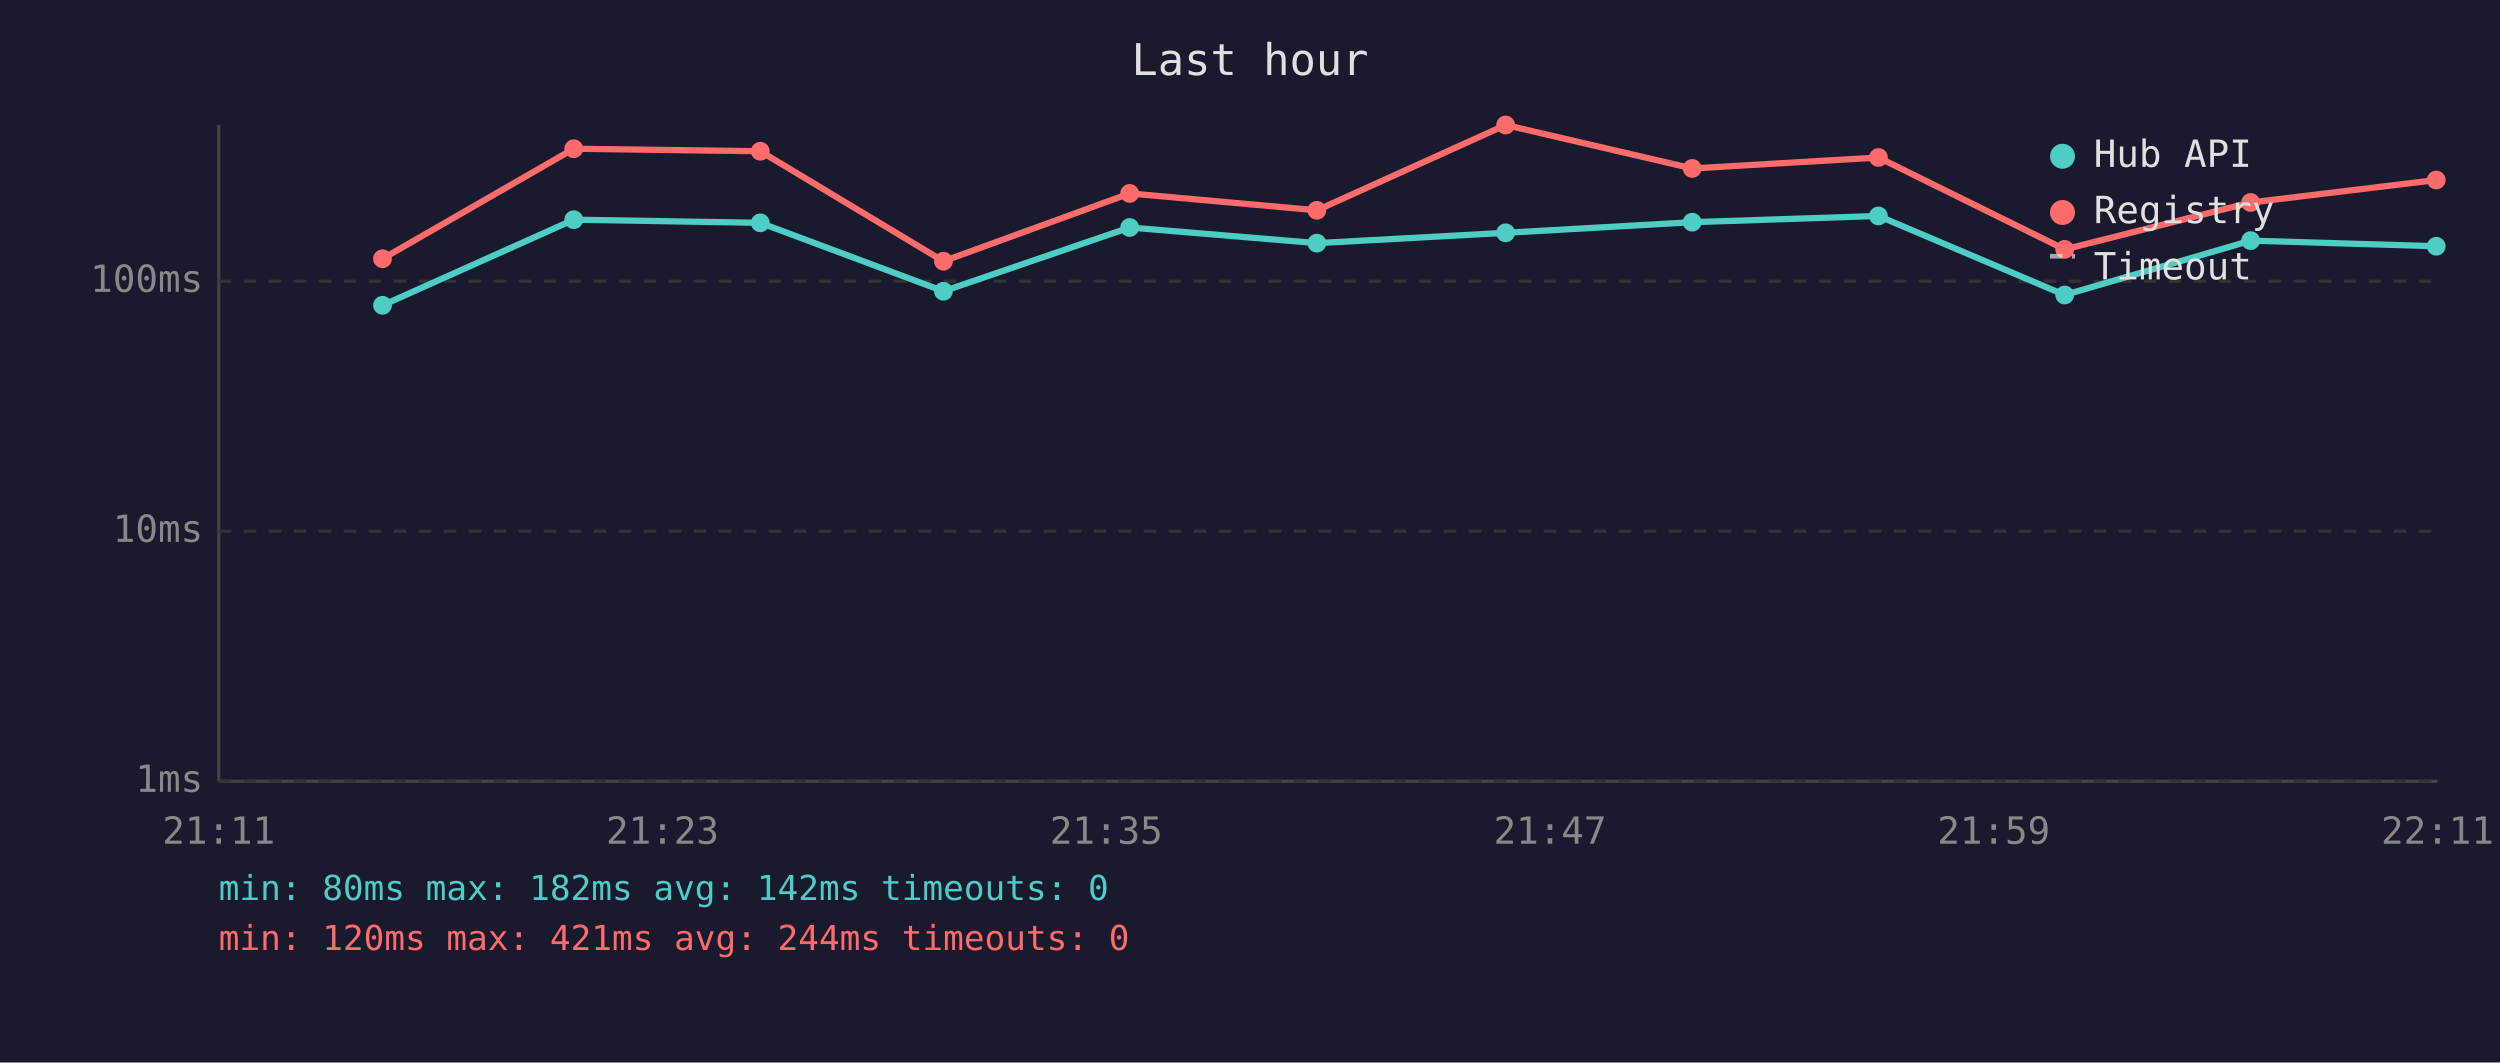
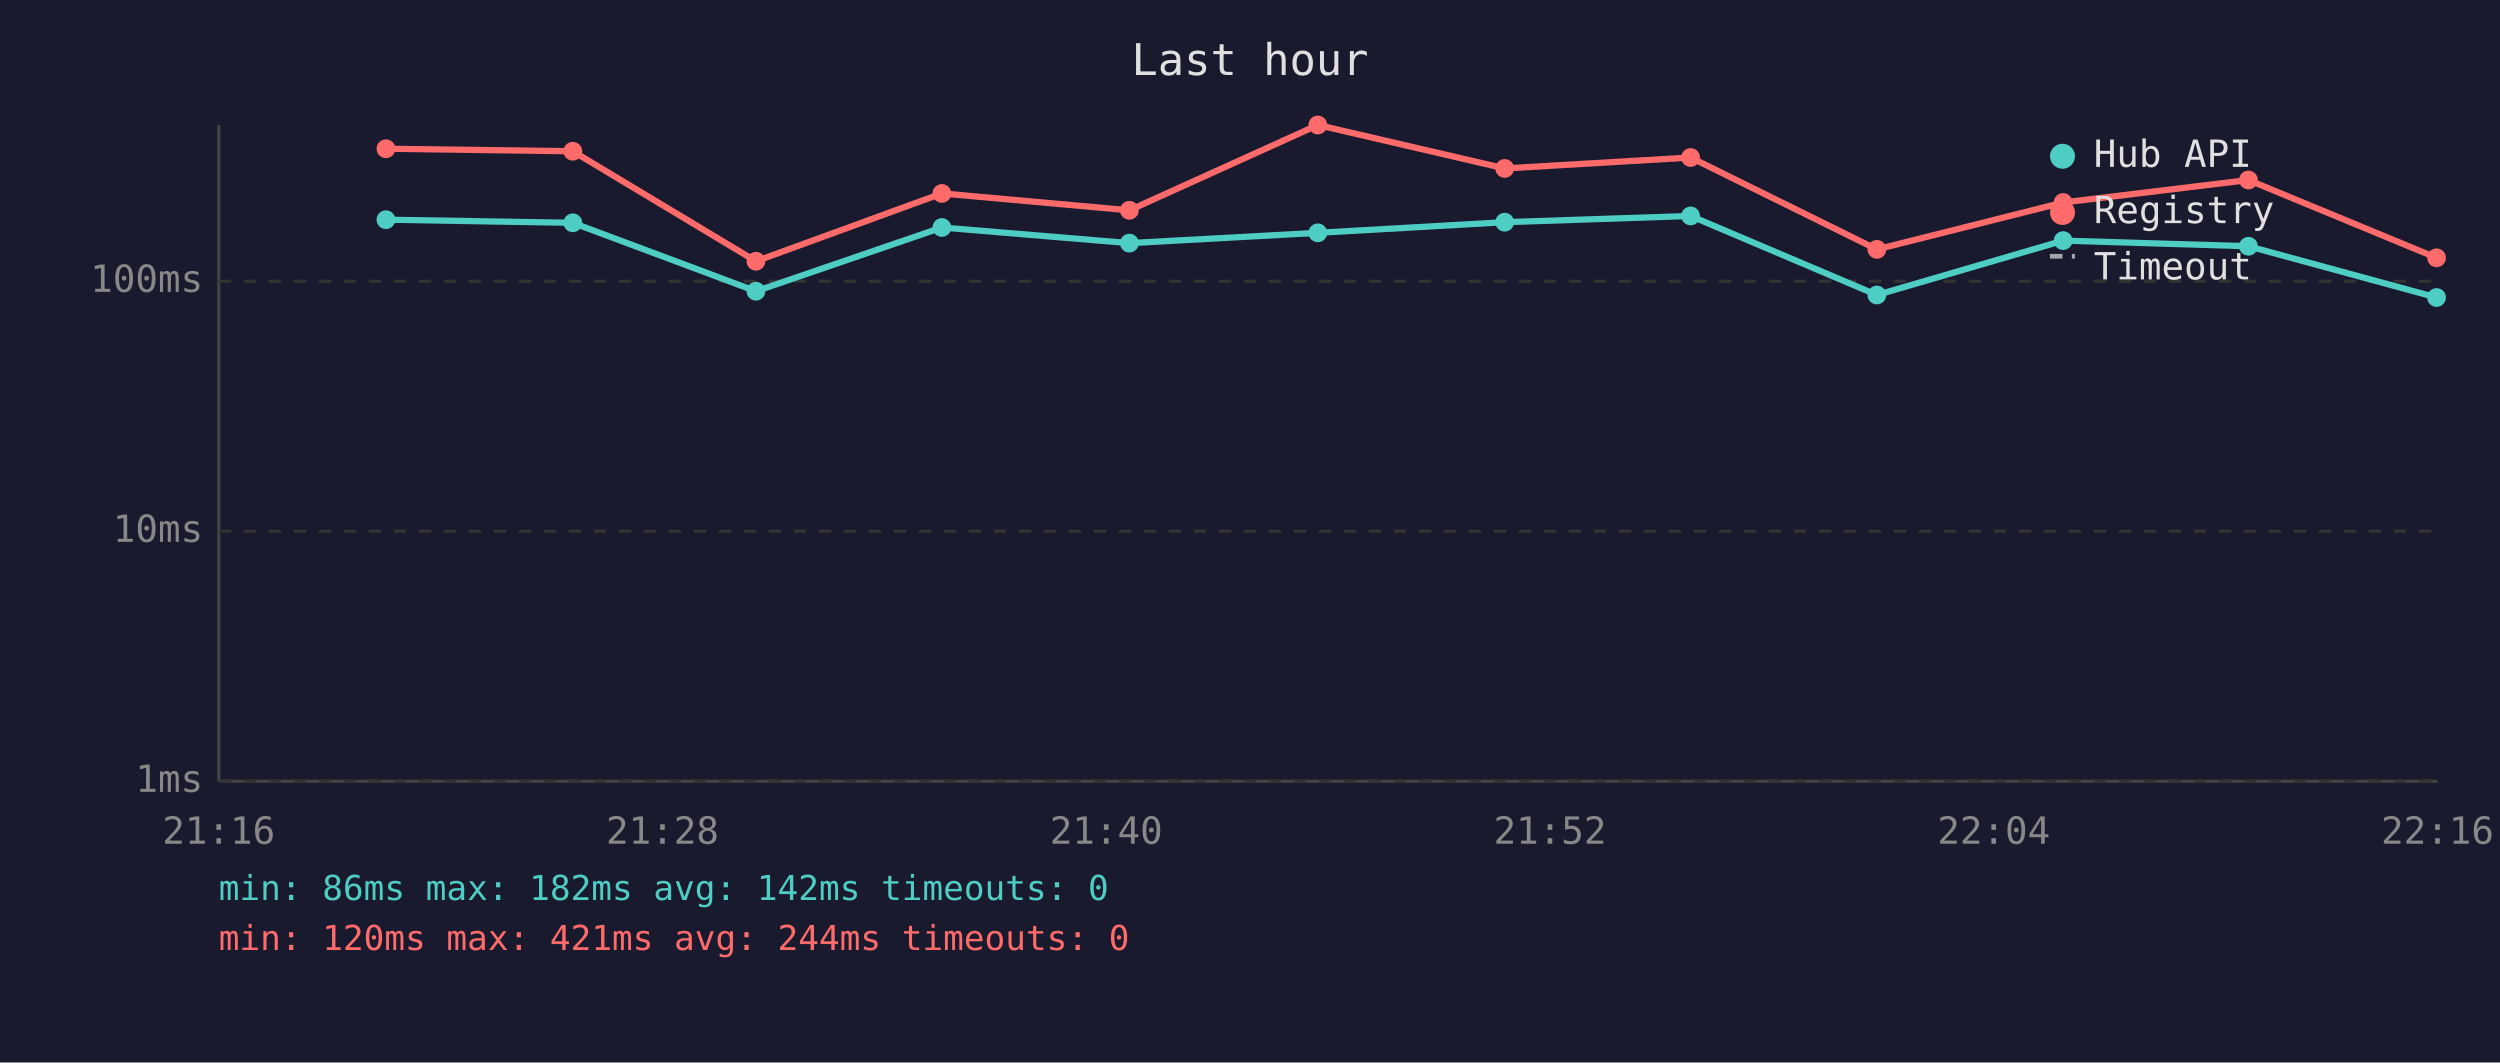
<svg xmlns="http://www.w3.org/2000/svg" viewBox="0 0 800 340" font-family="monospace" font-size="12">
  <rect width="800" height="340" fill="#1a1a2e" />
  <text x="400" y="24" fill="#e0e0e0" font-size="14" text-anchor="middle">Last hour</text>
  <line x1="70" y1="40" x2="70" y2="250" stroke="#444" stroke-width="1" />
  <line x1="70" y1="250" x2="780" y2="250" stroke="#444" stroke-width="1" />
  <line x1="70" y1="250" x2="780" y2="250" stroke="#333" stroke-width="1" stroke-dasharray="4" />
  <text x="65" y="250" fill="#888" text-anchor="end" dominant-baseline="middle">1ms</text>
  <line x1="70" y1="170" x2="780" y2="170" stroke="#333" stroke-width="1" stroke-dasharray="4" />
  <text x="65" y="170" fill="#888" text-anchor="end" dominant-baseline="middle">10ms</text>
  <line x1="70" y1="90" x2="780" y2="90" stroke="#333" stroke-width="1" stroke-dasharray="4" />
  <text x="65" y="90" fill="#888" text-anchor="end" dominant-baseline="middle">100ms</text>
-   <text x="70" y="270" fill="#888" text-anchor="middle">21:11</text>
-   <text x="212" y="270" fill="#888" text-anchor="middle">21:23</text>
-   <text x="354" y="270" fill="#888" text-anchor="middle">21:35</text>
-   <text x="496" y="270" fill="#888" text-anchor="middle">21:47</text>
-   <text x="638" y="270" fill="#888" text-anchor="middle">21:59</text>
-   <text x="780" y="270" fill="#888" text-anchor="middle">22:11</text>
-   <polyline points="122.4,97.7 183.6,70.3 243.3,71.3 301.9,93.2 361.5,72.8 421.4,77.8 481.8,74.5 541.5,71.1 601.1,69.1 660.7,94.4 720.2,77.0 779.6,78.8" fill="none" stroke="#4ecdc4" stroke-width="2" opacity="1" />
-   <circle cx="122.4" cy="97.7" r="3" fill="#4ecdc4" />
-   <circle cx="183.6" cy="70.3" r="3" fill="#4ecdc4" />
-   <circle cx="243.3" cy="71.3" r="3" fill="#4ecdc4" />
-   <circle cx="301.9" cy="93.2" r="3" fill="#4ecdc4" />
-   <circle cx="361.5" cy="72.8" r="3" fill="#4ecdc4" />
-   <circle cx="421.4" cy="77.8" r="3" fill="#4ecdc4" />
-   <circle cx="481.8" cy="74.5" r="3" fill="#4ecdc4" />
-   <circle cx="541.5" cy="71.1" r="3" fill="#4ecdc4" />
-   <circle cx="601.1" cy="69.1" r="3" fill="#4ecdc4" />
-   <circle cx="660.7" cy="94.4" r="3" fill="#4ecdc4" />
-   <circle cx="720.2" cy="77.0" r="3" fill="#4ecdc4" />
-   <circle cx="779.6" cy="78.8" r="3" fill="#4ecdc4" />
-   <polyline points="122.4,82.8 183.6,47.6 243.3,48.4 301.9,83.6 361.5,61.9 421.4,67.3 481.8,40.0 541.5,53.9 601.1,50.4 660.7,79.8 720.2,64.8 779.6,57.6" fill="none" stroke="#ff6b6b" stroke-width="2" opacity="1" />
-   <circle cx="122.4" cy="82.8" r="3" fill="#ff6b6b" />
-   <circle cx="183.6" cy="47.6" r="3" fill="#ff6b6b" />
-   <circle cx="243.3" cy="48.4" r="3" fill="#ff6b6b" />
-   <circle cx="301.9" cy="83.6" r="3" fill="#ff6b6b" />
-   <circle cx="361.5" cy="61.9" r="3" fill="#ff6b6b" />
-   <circle cx="421.4" cy="67.3" r="3" fill="#ff6b6b" />
-   <circle cx="481.8" cy="40.0" r="3" fill="#ff6b6b" />
-   <circle cx="541.5" cy="53.9" r="3" fill="#ff6b6b" />
-   <circle cx="601.1" cy="50.4" r="3" fill="#ff6b6b" />
-   <circle cx="660.7" cy="79.8" r="3" fill="#ff6b6b" />
-   <circle cx="720.2" cy="64.8" r="3" fill="#ff6b6b" />
-   <circle cx="779.6" cy="57.6" r="3" fill="#ff6b6b" />
+   <text x="70" y="270" fill="#888" text-anchor="middle">21:16</text>
+   <text x="212" y="270" fill="#888" text-anchor="middle">21:28</text>
+   <text x="354" y="270" fill="#888" text-anchor="middle">21:40</text>
+   <text x="496" y="270" fill="#888" text-anchor="middle">21:52</text>
+   <text x="638" y="270" fill="#888" text-anchor="middle">22:04</text>
+   <text x="780" y="270" fill="#888" text-anchor="middle">22:16</text>
+   <polyline points="123.5,70.3 183.3,71.3 241.9,93.2 301.4,72.8 361.4,77.8 421.7,74.5 481.5,71.1 541.0,69.1 600.6,94.4 660.2,77.0 719.5,78.8 779.7,95.2" fill="none" stroke="#4ecdc4" stroke-width="2" opacity="1" />
+   <circle cx="123.5" cy="70.3" r="3" fill="#4ecdc4" />
+   <circle cx="183.3" cy="71.3" r="3" fill="#4ecdc4" />
+   <circle cx="241.9" cy="93.2" r="3" fill="#4ecdc4" />
+   <circle cx="301.4" cy="72.8" r="3" fill="#4ecdc4" />
+   <circle cx="361.4" cy="77.8" r="3" fill="#4ecdc4" />
+   <circle cx="421.7" cy="74.5" r="3" fill="#4ecdc4" />
+   <circle cx="481.5" cy="71.1" r="3" fill="#4ecdc4" />
+   <circle cx="541.0" cy="69.1" r="3" fill="#4ecdc4" />
+   <circle cx="600.6" cy="94.4" r="3" fill="#4ecdc4" />
+   <circle cx="660.2" cy="77.0" r="3" fill="#4ecdc4" />
+   <circle cx="719.5" cy="78.8" r="3" fill="#4ecdc4" />
+   <circle cx="779.7" cy="95.2" r="3" fill="#4ecdc4" />
+   <polyline points="123.5,47.6 183.3,48.4 241.9,83.6 301.4,61.9 361.4,67.3 421.7,40.0 481.5,53.9 541.0,50.4 600.6,79.8 660.2,64.8 719.5,57.6 779.7,82.5" fill="none" stroke="#ff6b6b" stroke-width="2" opacity="1" />
+   <circle cx="123.5" cy="47.6" r="3" fill="#ff6b6b" />
+   <circle cx="183.3" cy="48.4" r="3" fill="#ff6b6b" />
+   <circle cx="241.9" cy="83.6" r="3" fill="#ff6b6b" />
+   <circle cx="301.4" cy="61.9" r="3" fill="#ff6b6b" />
+   <circle cx="361.4" cy="67.3" r="3" fill="#ff6b6b" />
+   <circle cx="421.7" cy="40.0" r="3" fill="#ff6b6b" />
+   <circle cx="481.5" cy="53.9" r="3" fill="#ff6b6b" />
+   <circle cx="541.0" cy="50.4" r="3" fill="#ff6b6b" />
+   <circle cx="600.6" cy="79.8" r="3" fill="#ff6b6b" />
+   <circle cx="660.2" cy="64.8" r="3" fill="#ff6b6b" />
+   <circle cx="719.5" cy="57.6" r="3" fill="#ff6b6b" />
+   <circle cx="779.7" cy="82.5" r="3" fill="#ff6b6b" />
  <circle cx="660" cy="50" r="4" fill="#4ecdc4" />
  <text x="670" y="50" fill="#e0e0e0" dominant-baseline="middle">Hub API</text>
  <circle cx="660" cy="68" r="4" fill="#ff6b6b" />
  <text x="670" y="68" fill="#e0e0e0" dominant-baseline="middle">Registry</text>
  <line x1="656" y1="82" x2="664" y2="82" stroke="#e0e0e0" stroke-width="1.5" stroke-dasharray="4,3" opacity="0.7" />
  <text x="670" y="86" fill="#e0e0e0" dominant-baseline="middle">Timeout</text>
-   <text x="70" y="288" fill="#4ecdc4" font-size="11">min: 80ms  max: 182ms  avg: 142ms  timeouts: 0</text>
+   <text x="70" y="288" fill="#4ecdc4" font-size="11">min: 86ms  max: 182ms  avg: 142ms  timeouts: 0</text>
  <text x="70" y="304" fill="#ff6b6b" font-size="11">min: 120ms  max: 421ms  avg: 244ms  timeouts: 0</text>
</svg>
